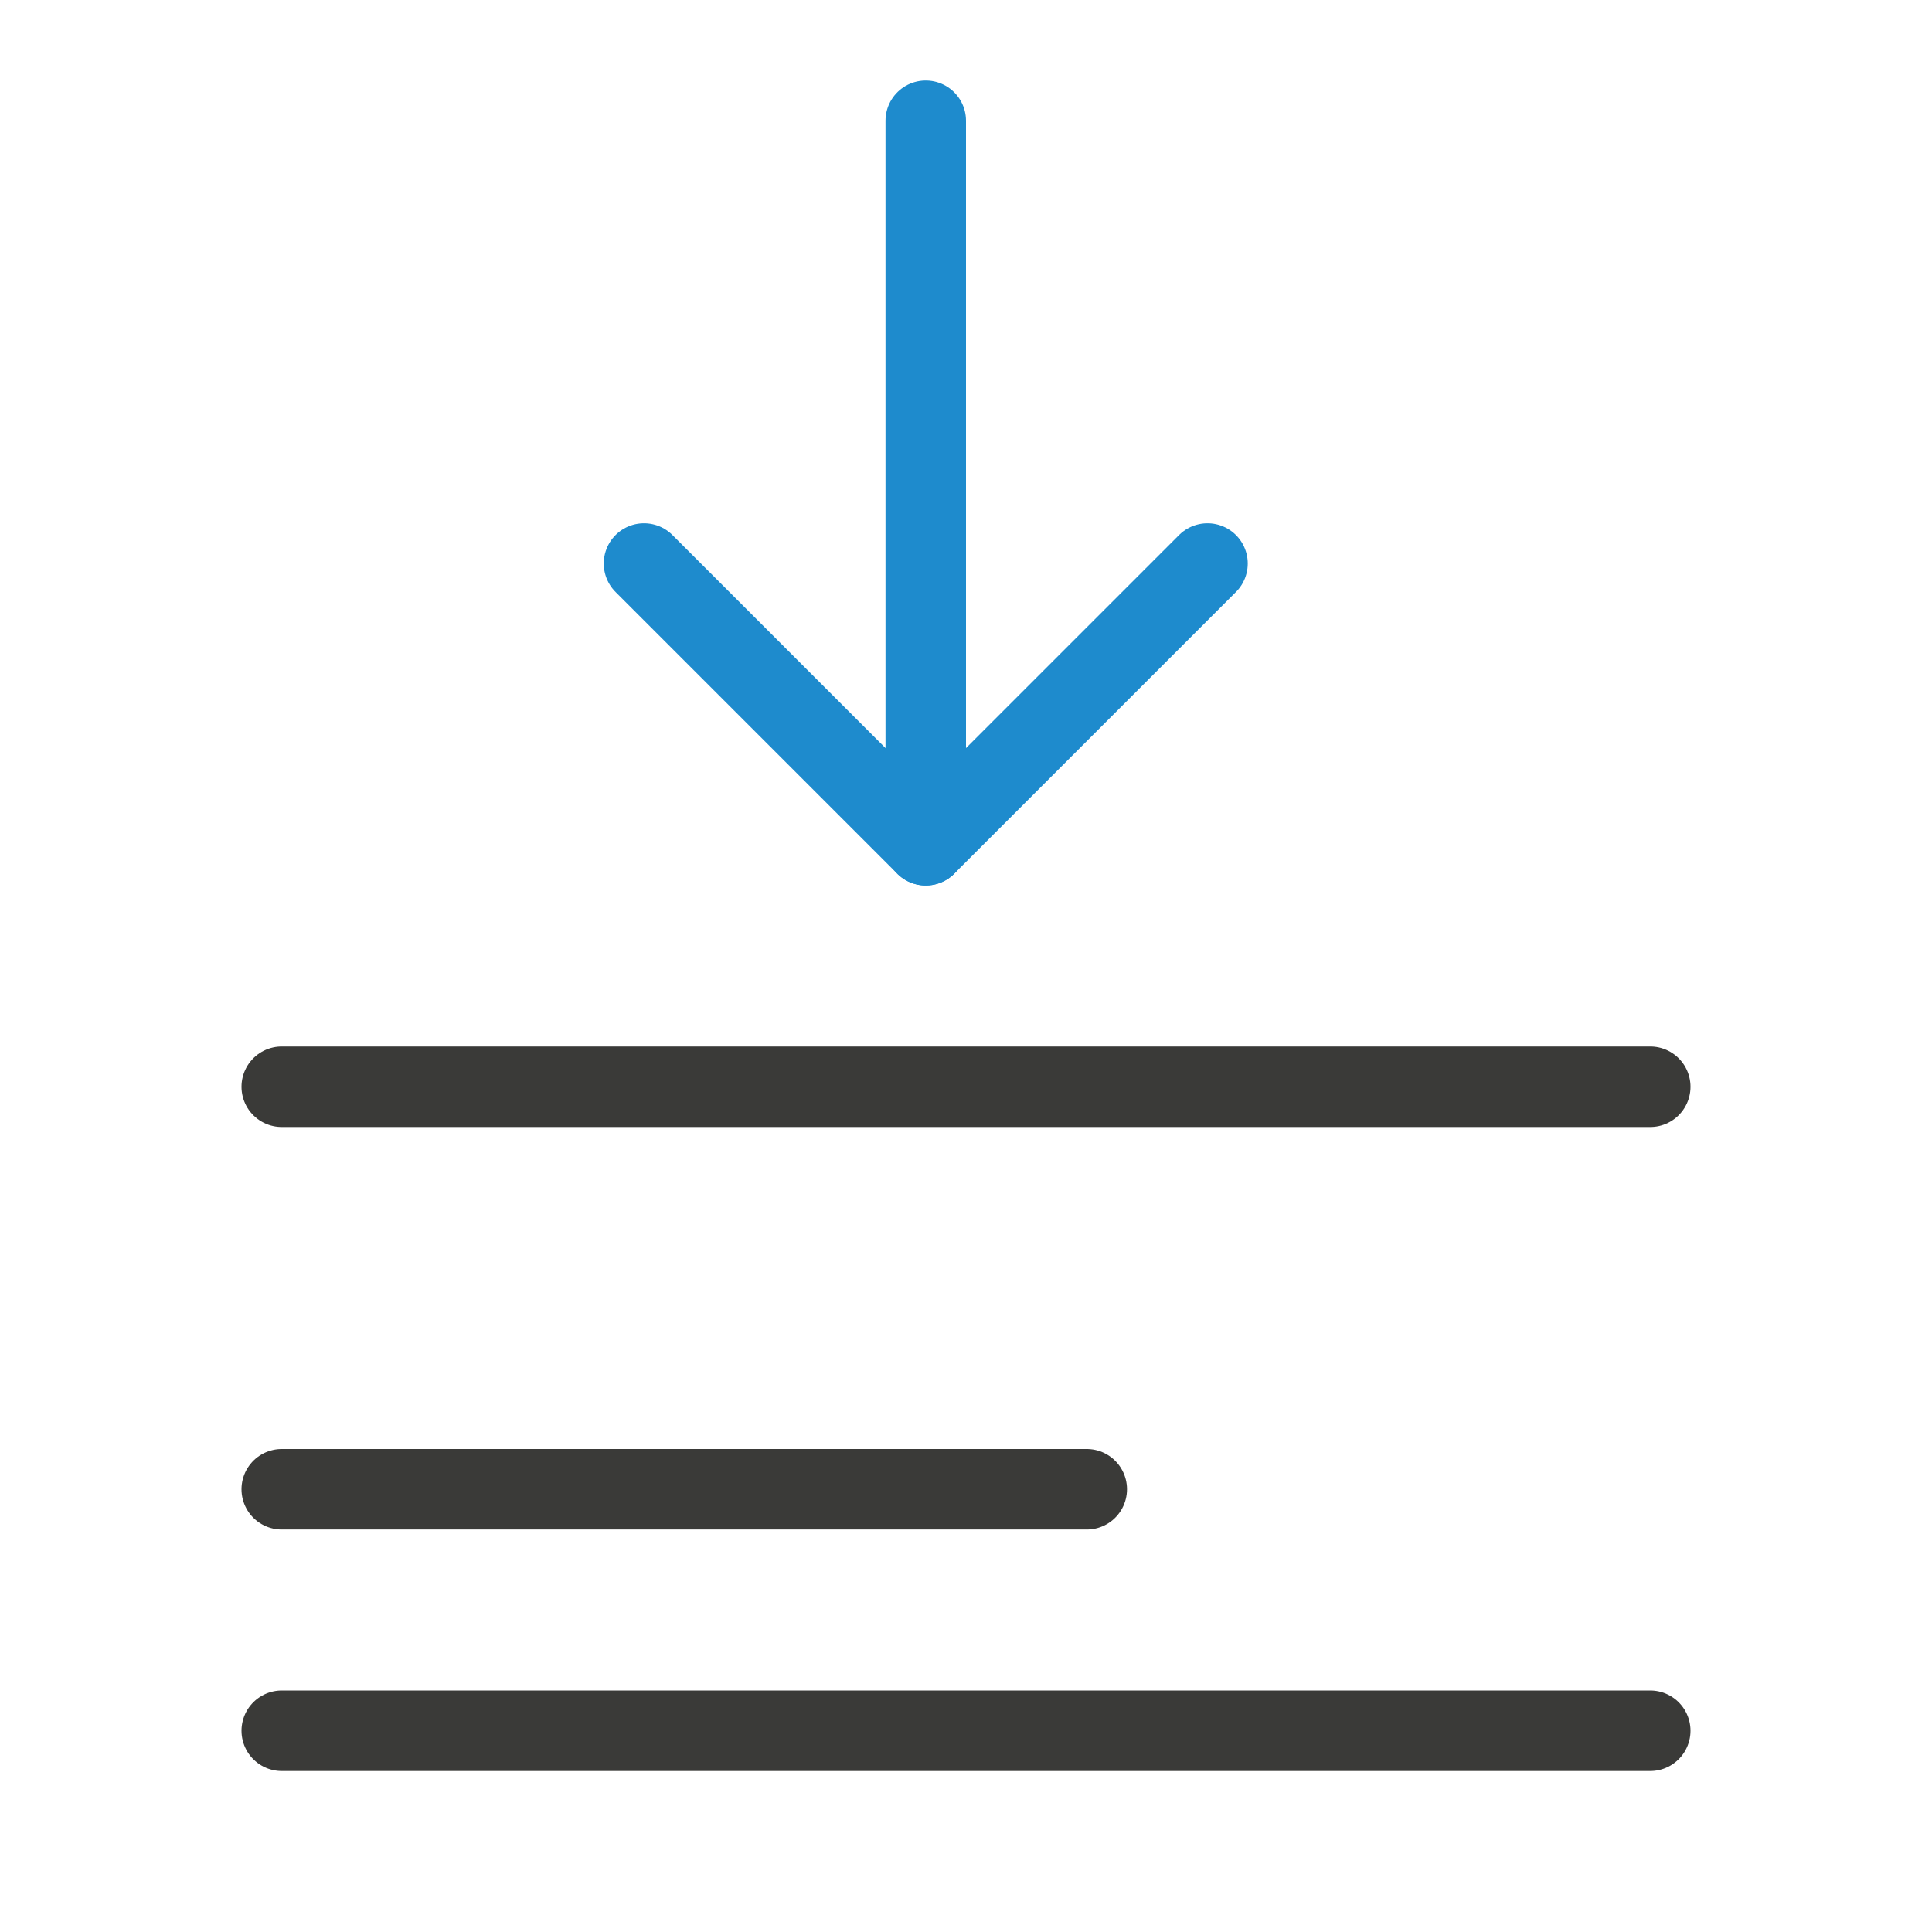
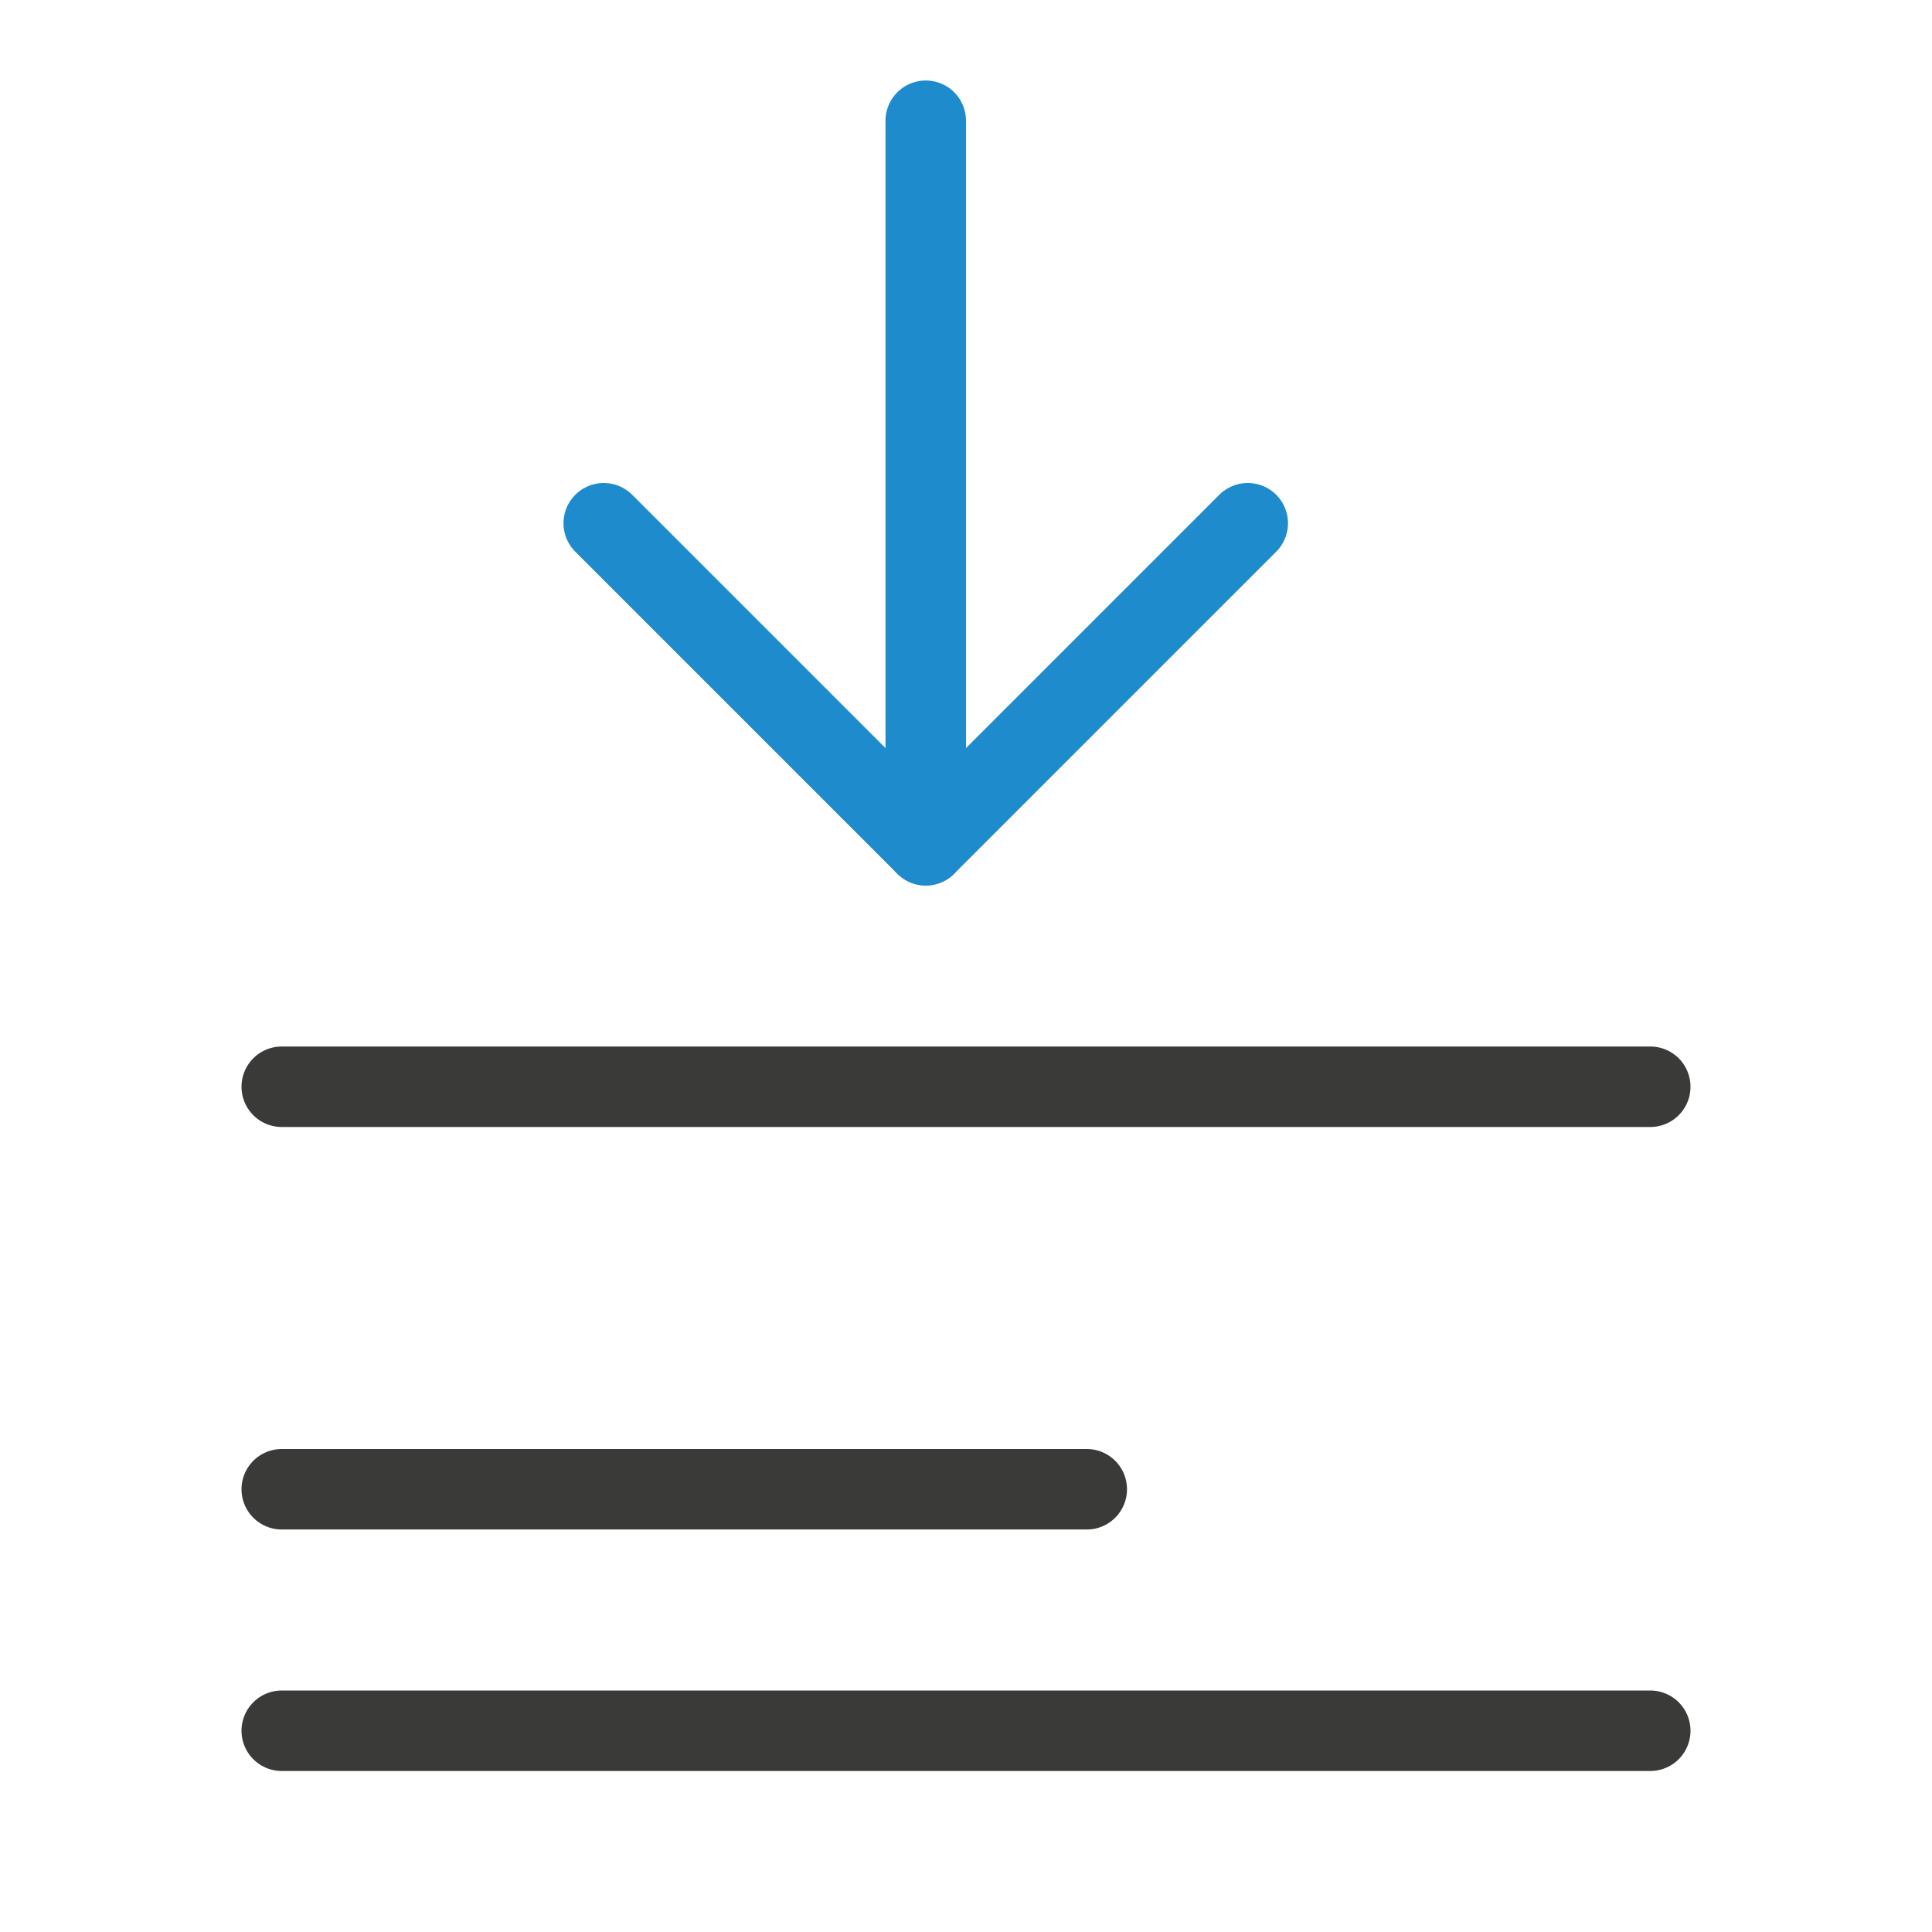
<svg xmlns="http://www.w3.org/2000/svg" viewBox="0 0 24 24">
  <path class="icn icn--line-color" d="m 3.5,21.5 h 17 z m 0,-3 h 10 z m 0,-5 h 17 z" stroke="#3a3a38" stroke-linecap="round" stroke-linejoin="round" />
-   <path class="icn icn--highlight-color-line" d="M 8,7 11.5,10.5 15,7" fill="none" stroke="#1e8bcd" stroke-linecap="round" stroke-linejoin="round" />
+   <path class="icn icn--highlight-color-line" d="m 7.5,6.5 4,4 4,-4" fill="none" stroke="#1e8bcd" stroke-linecap="round" stroke-linejoin="round" />
  <path class="icn icn--highlight-color-line" d="m 11.5,1.5 v 9" fill="none" stroke="#1e8bcd" stroke-linecap="round" stroke-linejoin="round" />
</svg>
